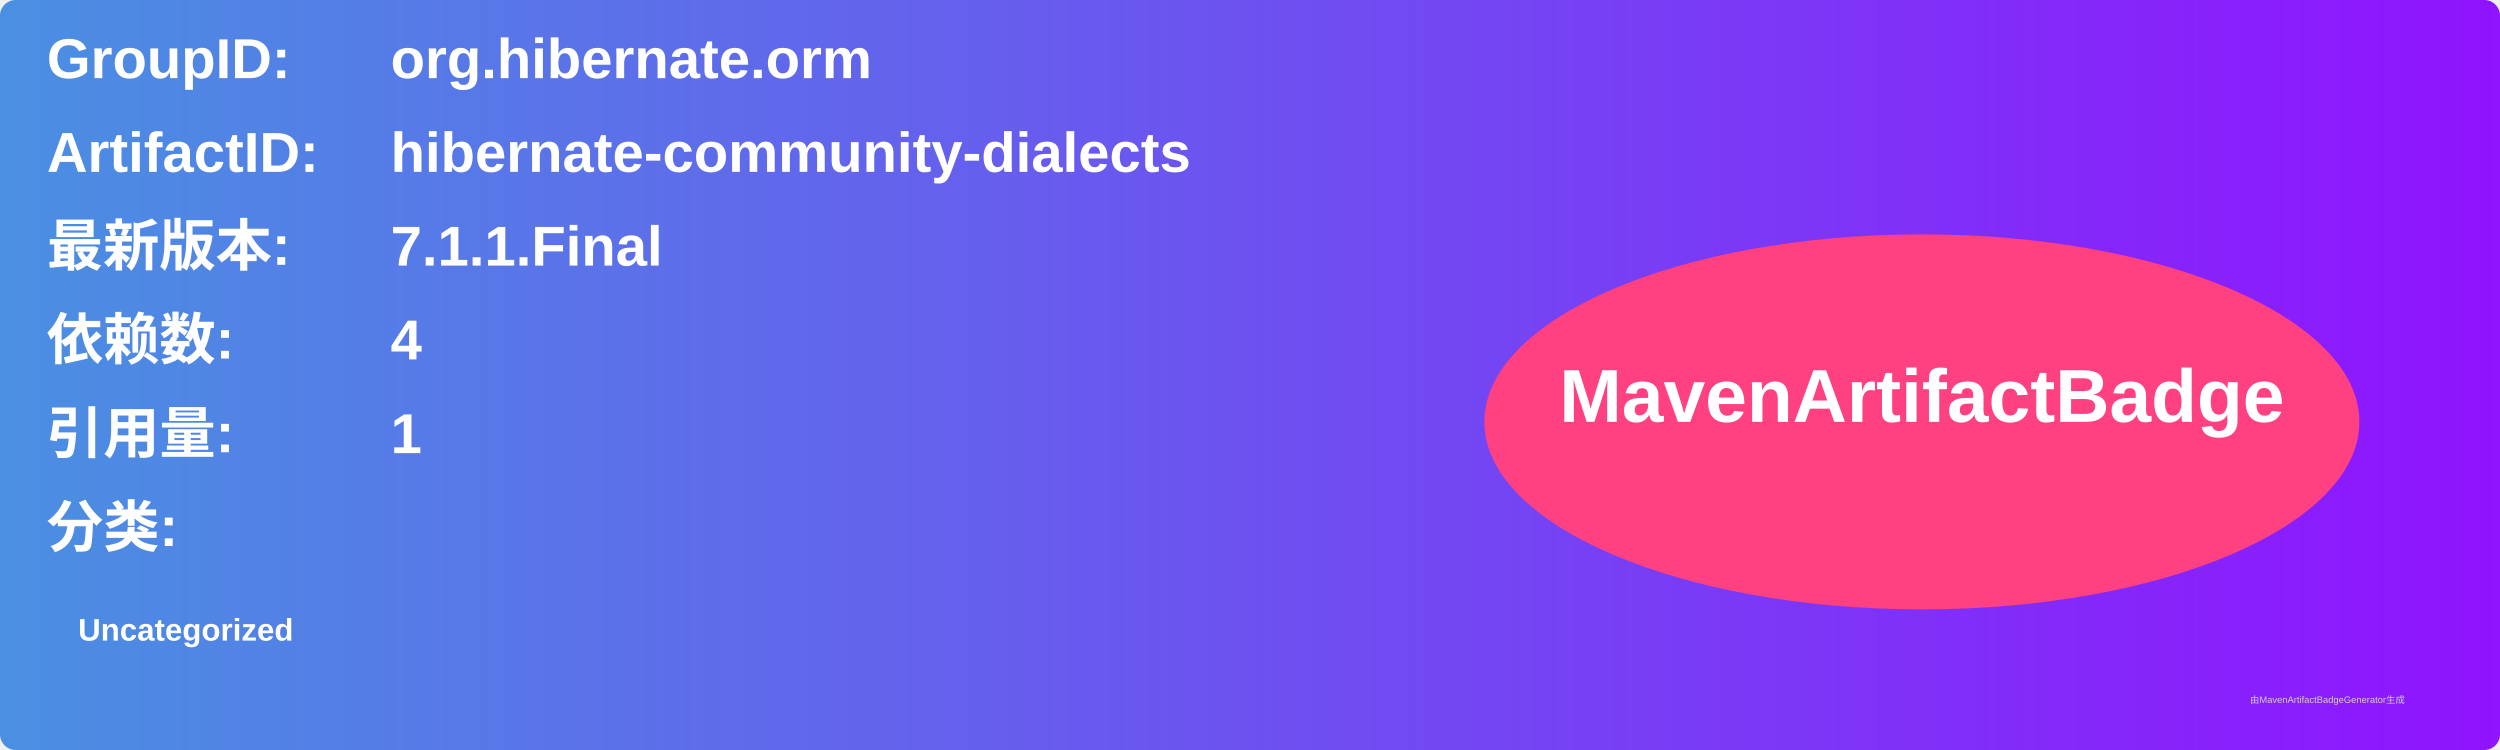
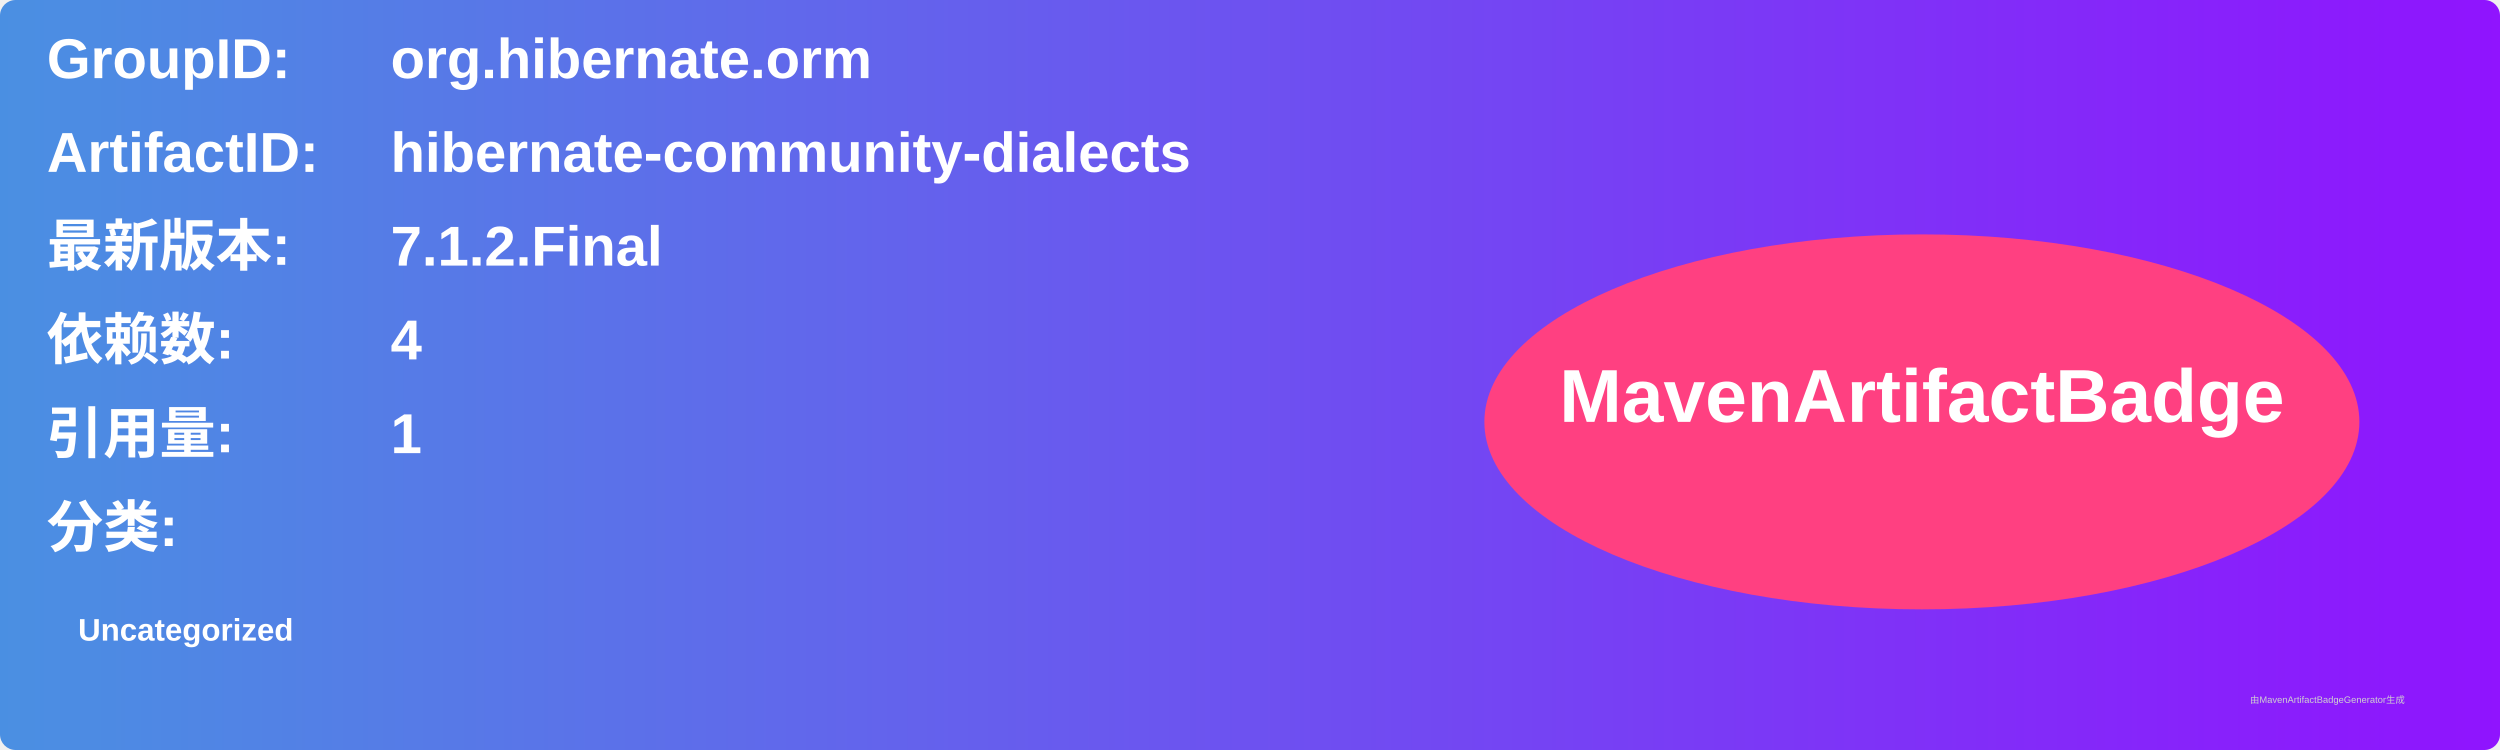
<svg xmlns="http://www.w3.org/2000/svg" width="800" height="240" viewBox="0 0 800 240">
  <linearGradient id="grad" x1="0%" y1="0%" x2="100%" y2="0%">
    <stop offset="0%" stop-color="#4a90e2" />
    <stop offset="100%" stop-color="#9013fe" />
  </linearGradient>
  <rect width="100%" height="100%" rx="5" ry="5" fill="url(#grad)" />
  <g transform="translate(15, 15)">
    <text x="0" y="10" font-family="Arial" font-size="18" fill="white" font-weight="bold" width="260">GroupID:</text>
    <text x="110" y="10" font-family="Arial" font-size="18" fill="white" font-weight="bold" width="460">org.hibernate.orm</text>
    <text x="0" y="40" font-family="Arial" font-size="18" fill="white" font-weight="bold" width="260">ArtifactID:</text>
    <text x="110" y="40" font-family="Arial" font-size="18" fill="white" font-weight="bold" width="460">hibernate-community-dialects</text>
    <text x="0" y="70" font-family="Arial" font-size="18" fill="white" font-weight="bold">最新版本:</text>
    <text x="110" y="70" font-family="Arial" font-size="18" fill="white" font-weight="bold">
-       <tspan font-weight="bold">7.1.1.Final</tspan>
+       <tspan font-weight="bold">7.1.2.Final</tspan>
    </text>
    <text x="0" y="100" font-family="Arial" font-size="18" fill="white" font-weight="bold">依赖数: </text>
    <text x="110" y="100" font-family="Arial" font-size="18" fill="white">
      <tspan font-weight="bold">4</tspan>
    </text>
    <text x="0" y="130" font-family="Arial" font-size="18" fill="white" font-weight="bold">引用量: </text>
    <text x="110" y="130" font-family="Arial" font-size="18" fill="white">
      <tspan font-weight="bold">1</tspan>
    </text>
    <text x="0" y="160" font-family="Arial" font-size="18" fill="white" font-weight="bold">分类:</text>
    <text x="10" y="190" font-family="Arial" font-size="10" fill="white">
      <tspan font-weight="bold">Uncategorized</tspan>
    </text>
    <ellipse cx="600" cy="120" rx="140" ry="60" fill="#ff4081" />
    <text x="600" y="120" text-anchor="middle" font-family="Arial" font-size="24" fill="white" font-weight="bold">MavenArtifactBadge</text>
  </g>
  <text x="720" y="225" font-family="Arial" font-size="3" fill="#d0d0d0">由MavenArtifactBadgeGenerator生成</text>
</svg>
